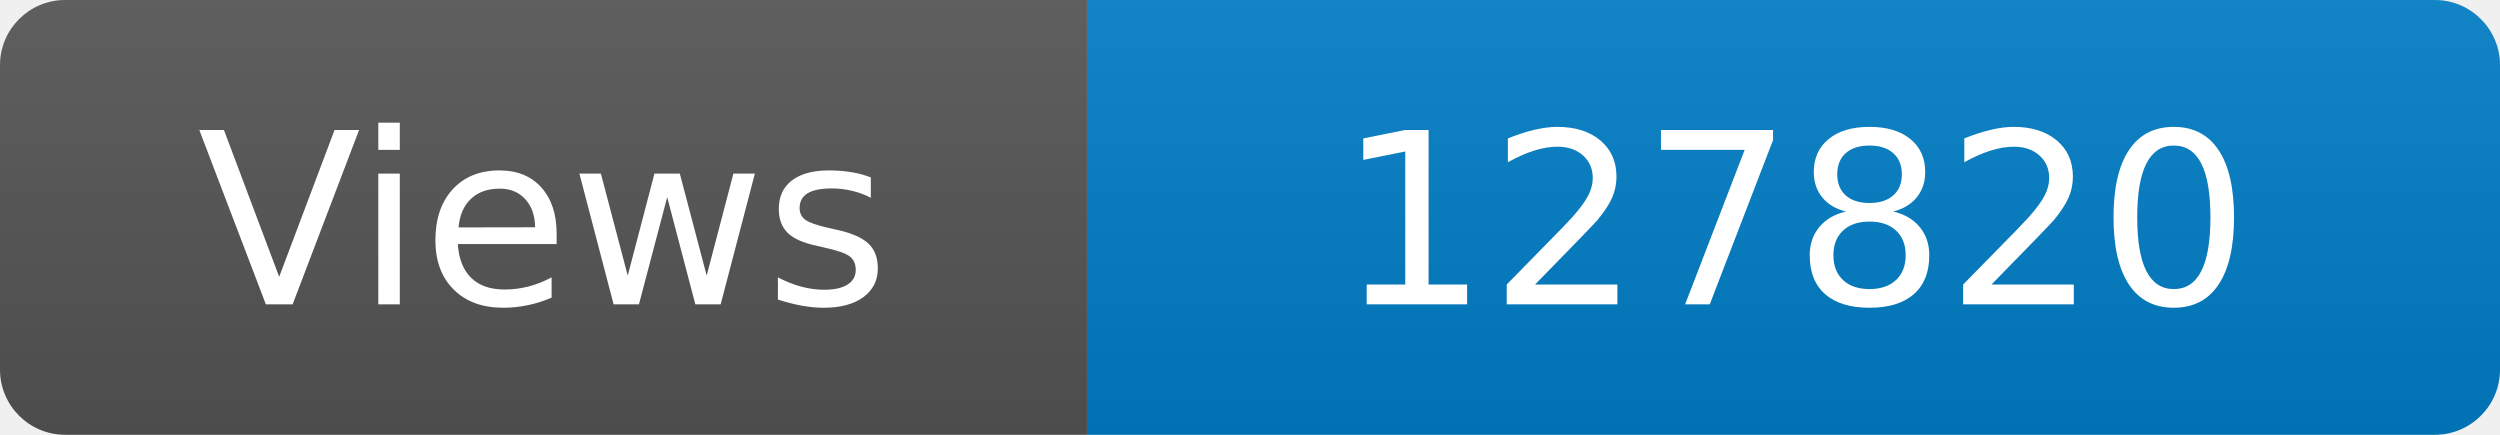
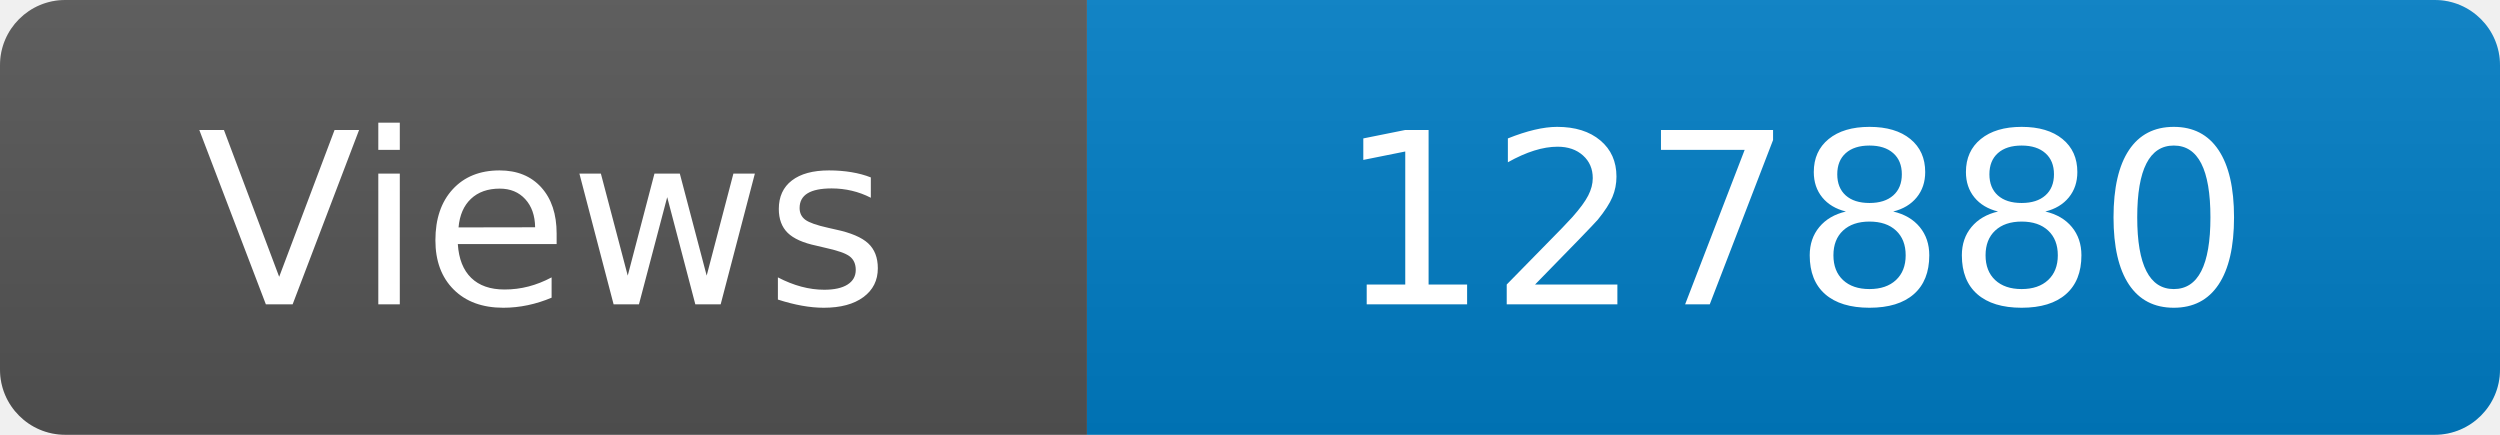
<svg xmlns="http://www.w3.org/2000/svg" width="115" height="20" role="img" aria-label="Maintained?: yes">
  <linearGradient id="s" x2="0" y2="100%">
    <stop offset="0" stop-color="#bbb" stop-opacity=".1" />
    <stop offset="1" stop-opacity=".1" />
  </linearGradient>
  <clipPath id="r">
    <rect width="115" height="20" rx="3" fill="#fff" />
  </clipPath>
  <g clip-path="url(#r)">
    <rect width="50" height="20" fill="#555" />
    <rect x="50" width="160" height="20" fill="#007ec6" />
    <rect width="115" height="20" fill="url(#s)" />
  </g>
  <g fill="#fff" text-anchor="middle" font-family="Verdana,Geneva,DejaVu Sans,sans-serif" font-size="110">
    <text x="250" y="140" transform="scale(.1)" fill="#fff">Views</text>
-     <text x="825" y="140" transform="scale(.1)" fill="#fff">127820</text>
+     <text x="825" y="140" transform="scale(.1)" fill="#fff">127880</text>
  </g>
</svg>
